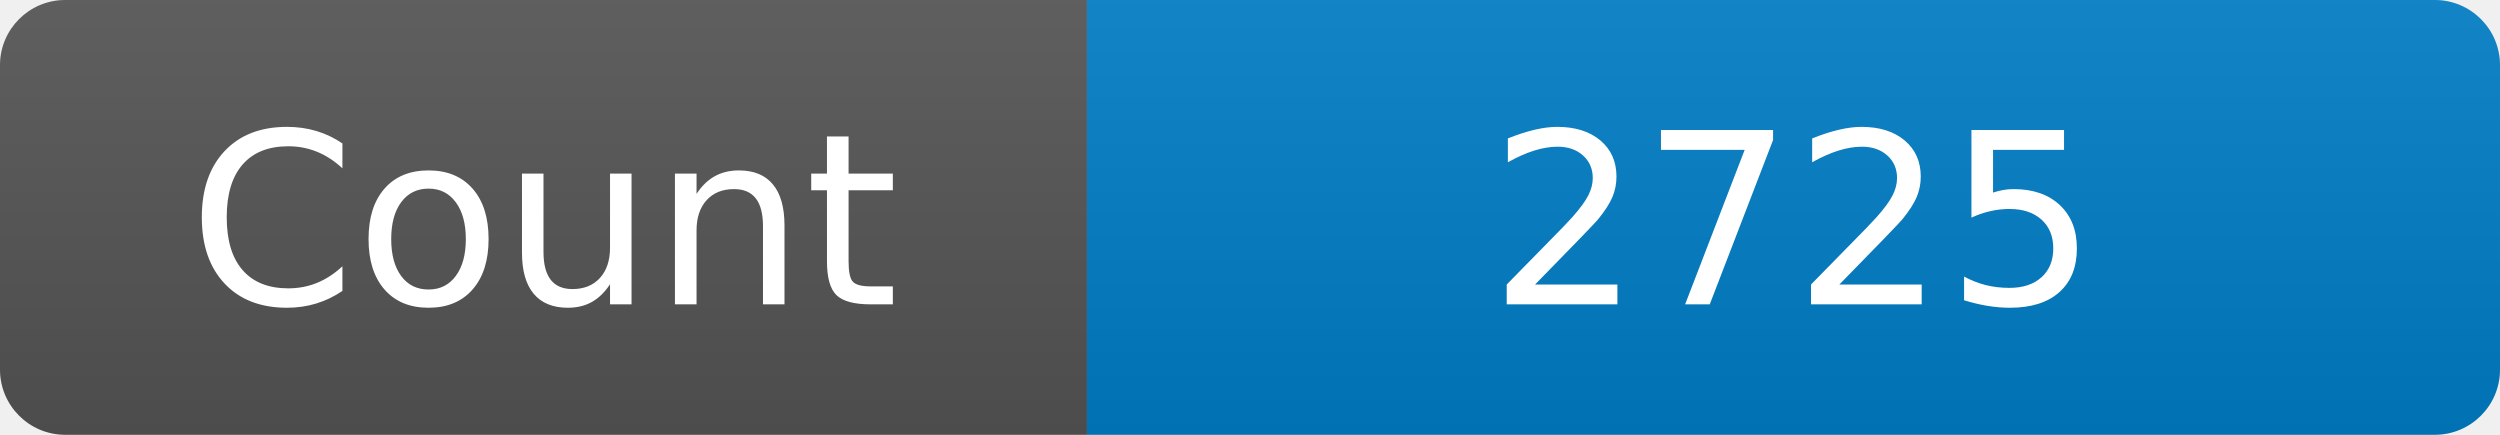
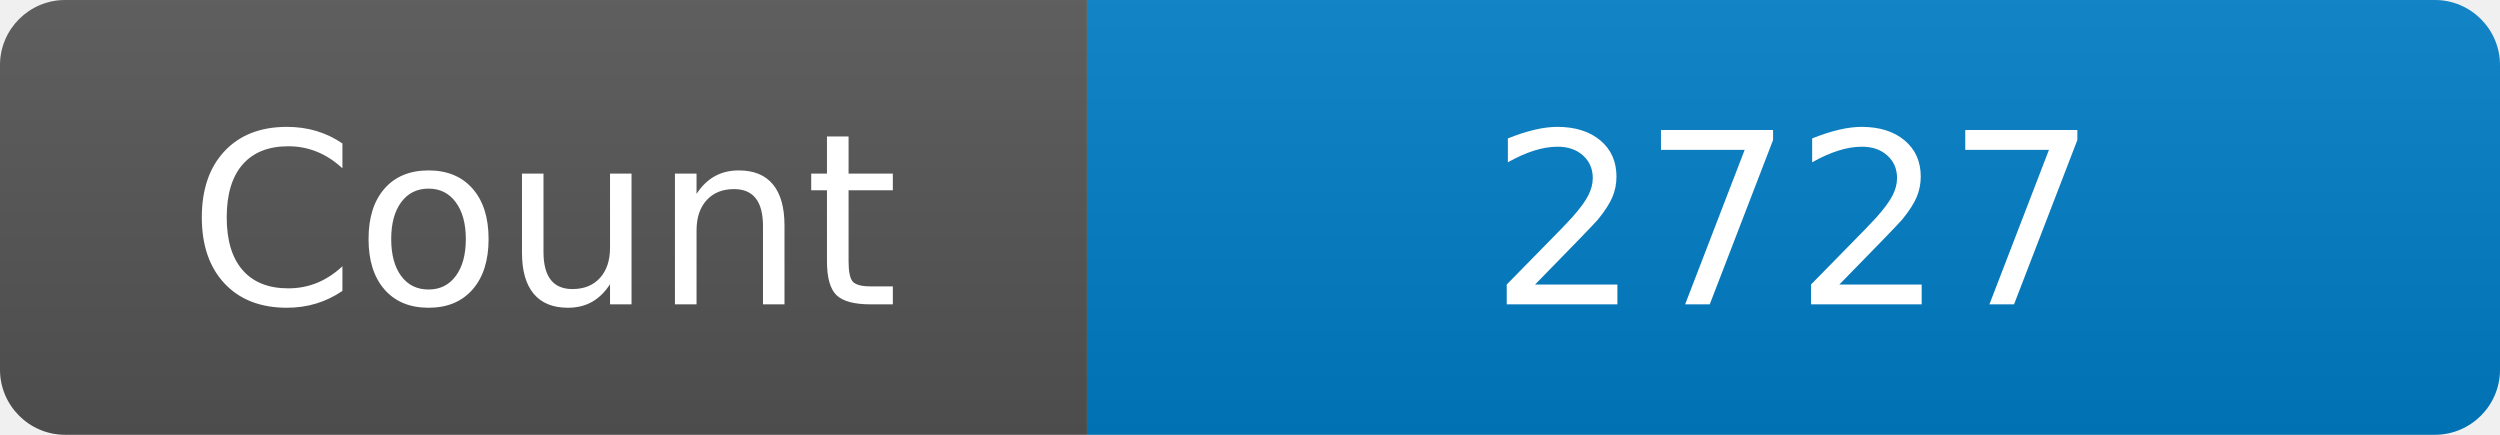
<svg xmlns="http://www.w3.org/2000/svg" width="115" height="20" role="img" aria-label="Maintained?: yes">
  <linearGradient id="s" x2="0" y2="100%">
    <stop offset="0" stop-color="#bbb" stop-opacity=".1" />
    <stop offset="1" stop-opacity=".1" />
  </linearGradient>
  <clipPath id="r">
    <rect width="115" height="20" rx="3" fill="#fff" />
  </clipPath>
  <g clip-path="url(#r)">
    <rect width="50" height="20" fill="#555" />
    <rect x="50" width="160" height="20" fill="#007ec6" />
    <rect width="115" height="20" fill="url(#s)" />
  </g>
  <g fill="#fff" text-anchor="middle" font-family="Verdana,Geneva,DejaVu Sans,sans-serif" font-size="110">
    <text x="250" y="140" transform="scale(.1)" fill="#fff">Count</text>
-     <text x="825" y="140" transform="scale(.1)" fill="#fff">2725</text>
+     <text x="825" y="140" transform="scale(.1)" fill="#fff">2727</text>
  </g>
</svg>
